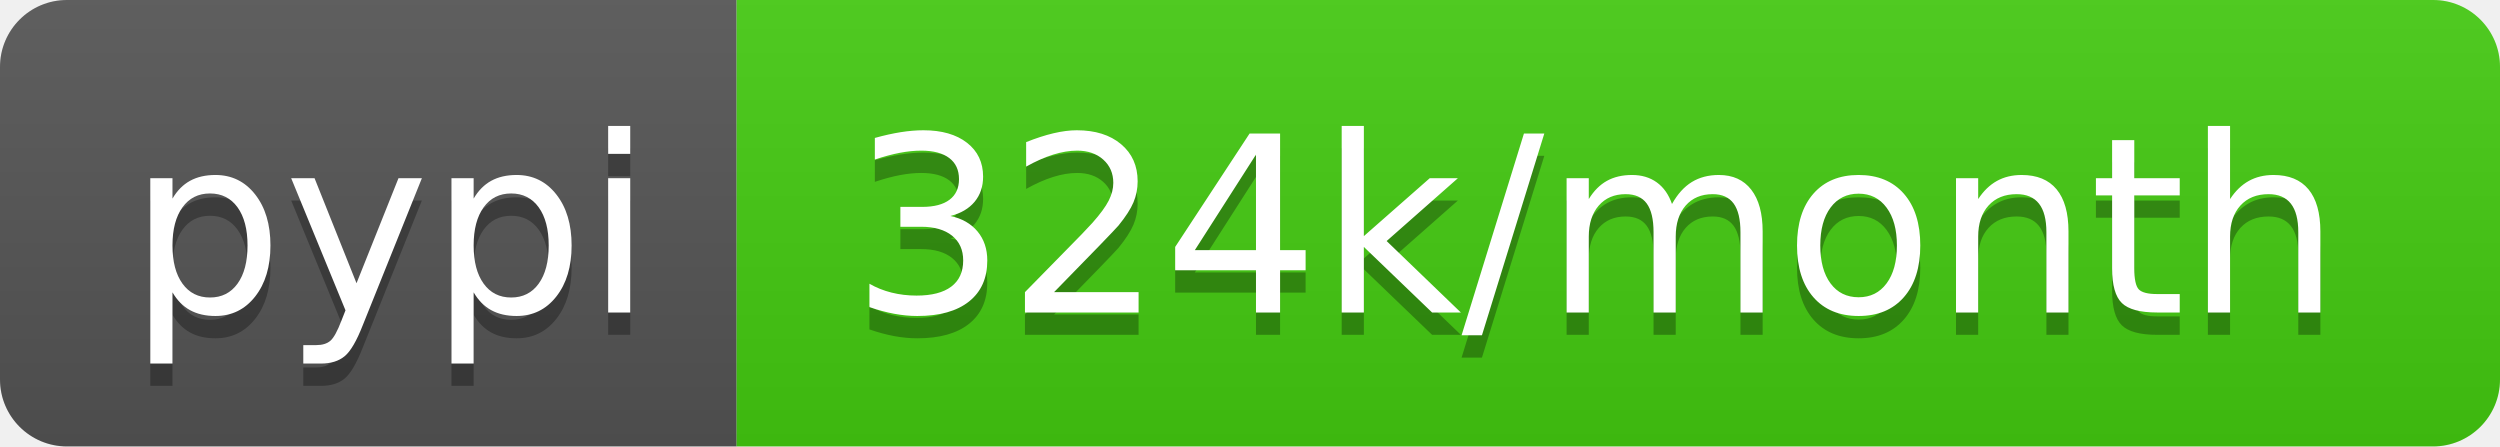
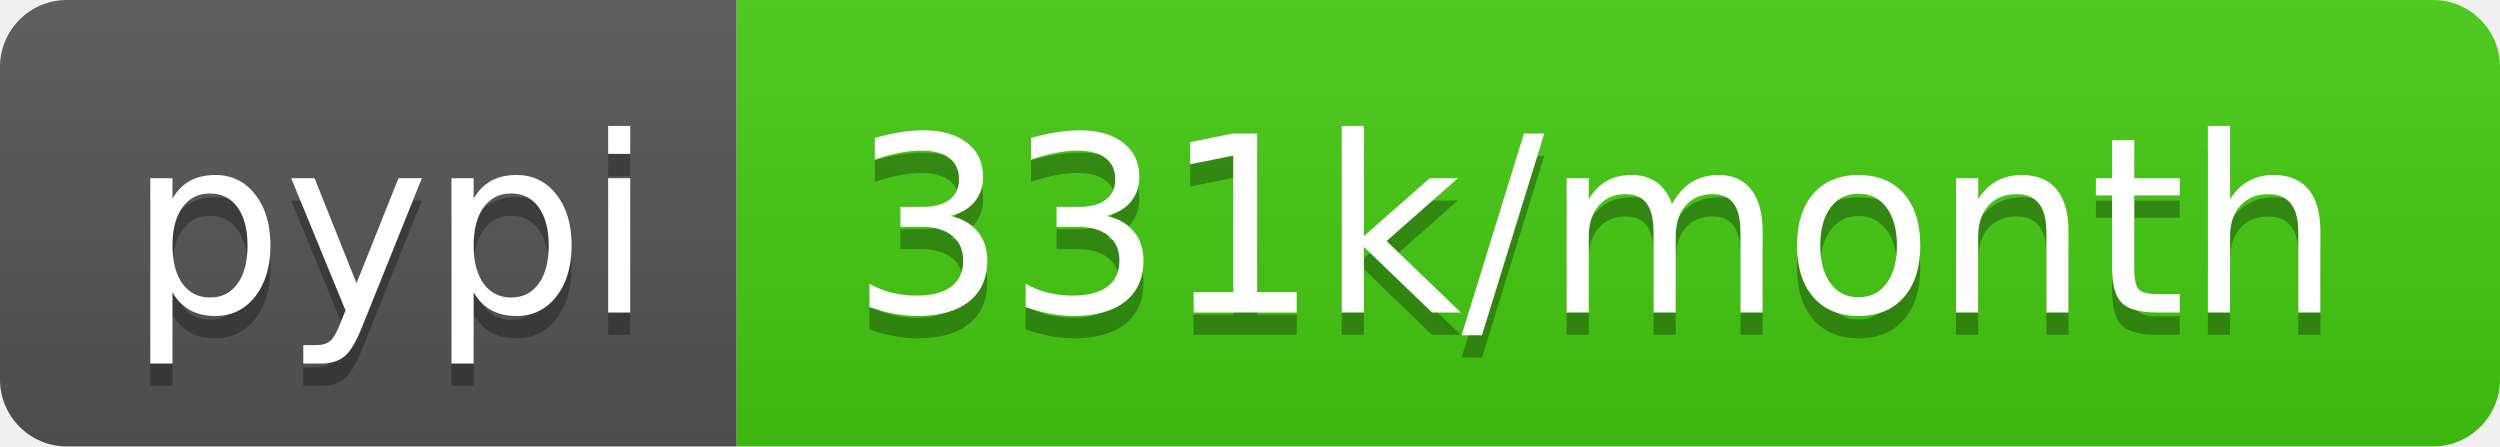
- <svg xmlns="http://www.w3.org/2000/svg" width="112" height="20" role="img" aria-label="pypi: 324k/month">
+ <svg xmlns="http://www.w3.org/2000/svg" width="112" height="20" role="img" aria-label="pypi: 331k/month">
  <linearGradient id="s" x2="0" y2="100%">
    <stop offset="0" stop-color="#bbb" stop-opacity=".1" />
    <stop offset="1" stop-opacity=".1" />
  </linearGradient>
  <clipPath id="r">
    <rect width="112" height="20" rx="3" fill="#fff" />
  </clipPath>
  <g clip-path="url(#r)">
    <rect width="33" height="20" fill="#555" />
    <rect x="33" width="79" height="20" fill="#4c1" />
    <rect width="112" height="20" fill="url(#s)" />
  </g>
  <g fill="#fff" text-anchor="middle" font-family="Verdana,Geneva,DejaVu Sans,sans-serif" text-rendering="geometricPrecision" font-size="110">
    <text aria-hidden="true" x="175" y="150" fill="#010101" fill-opacity=".3" transform="scale(.1)" textLength="230">pypi</text>
    <text x="175" y="140" transform="scale(.1)" fill="#fff" textLength="230">pypi</text>
-     <text aria-hidden="true" x="715" y="150" fill="#010101" fill-opacity=".3" transform="scale(.1)" textLength="690">324k/month</text>
-     <text x="715" y="140" transform="scale(.1)" fill="#fff" textLength="690">324k/month</text>
+     <text aria-hidden="true" x="715" y="150" fill="#010101" fill-opacity=".3" transform="scale(.1)" textLength="690">331k/month</text>
+     <text x="715" y="140" transform="scale(.1)" fill="#fff" textLength="690">331k/month</text>
  </g>
</svg>
